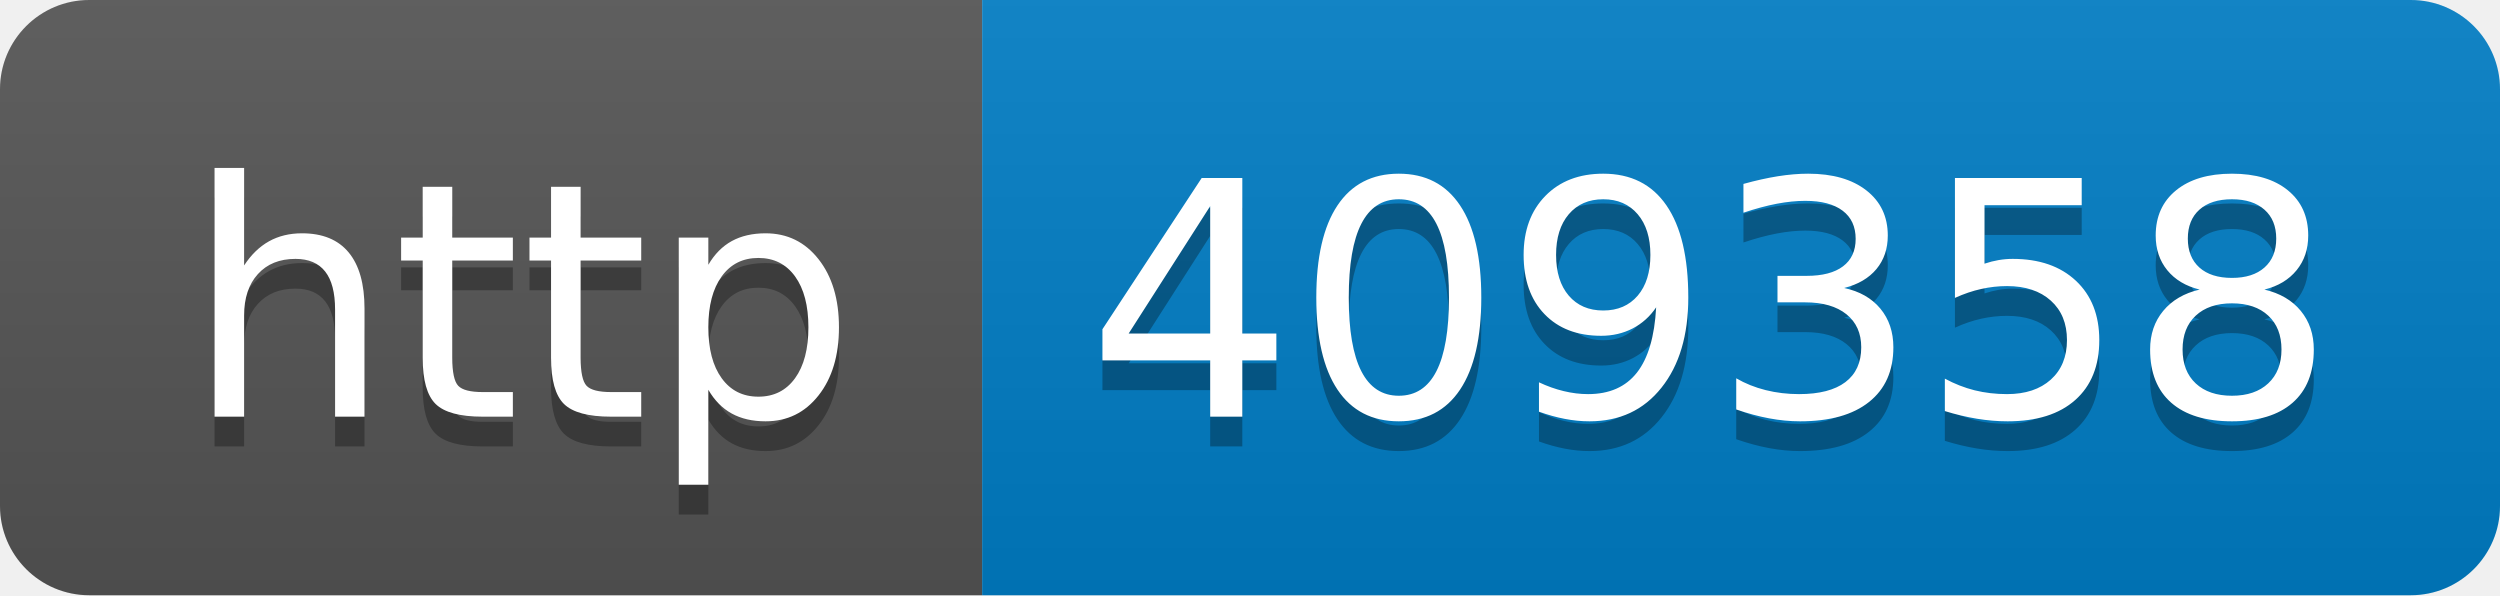
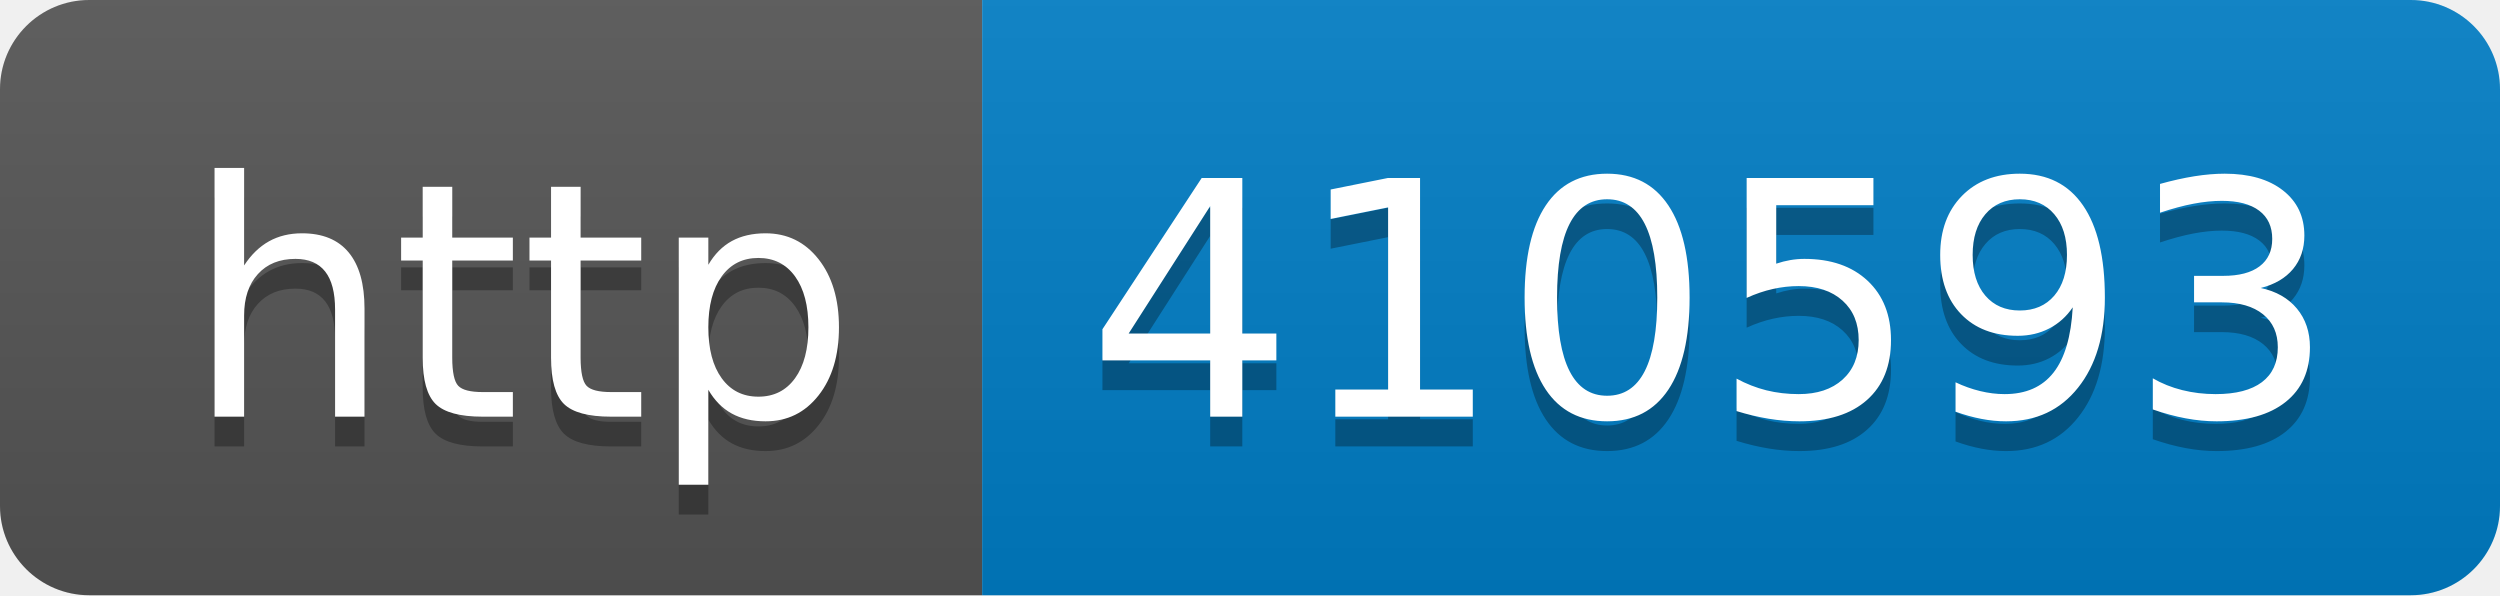
- <svg xmlns="http://www.w3.org/2000/svg" width="84" height="20" role="img" aria-label="http: 409358">
+ <svg xmlns="http://www.w3.org/2000/svg" width="84" height="20" role="img" aria-label="http: 410593">
  <linearGradient id="s" x2="0" y2="100%">
    <stop offset="0" stop-color="#bbb" stop-opacity=".1" />
    <stop offset="1" stop-opacity=".1" />
  </linearGradient>
  <clipPath id="r">
    <rect width="84" height="20" rx="3" fill="#fff" />
  </clipPath>
  <g clip-path="url(#r)">
    <rect width="33" height="20" fill="#555" />
    <rect x="33" width="51" height="20" fill="#007ec6" />
    <rect width="84" height="20" fill="url(#s)" />
  </g>
  <g fill="#fff" text-anchor="middle" font-family="Verdana,Geneva,DejaVu Sans,sans-serif" text-rendering="geometricPrecision" font-size="110">
    <text aria-hidden="true" x="175" y="150" fill="#010101" fill-opacity=".3" transform="scale(.1)" textLength="230">http</text>
    <text x="175" y="140" transform="scale(.1)" fill="#fff" textLength="230">http</text>
-     <text aria-hidden="true" x="575" y="150" fill="#010101" fill-opacity=".3" transform="scale(.1)" textLength="410">409358</text>
-     <text x="575" y="140" transform="scale(.1)" fill="#fff" textLength="410">409358</text>
+     <text aria-hidden="true" x="575" y="150" fill="#010101" fill-opacity=".3" transform="scale(.1)" textLength="410">410593</text>
+     <text x="575" y="140" transform="scale(.1)" fill="#fff" textLength="410">410593</text>
  </g>
</svg>
